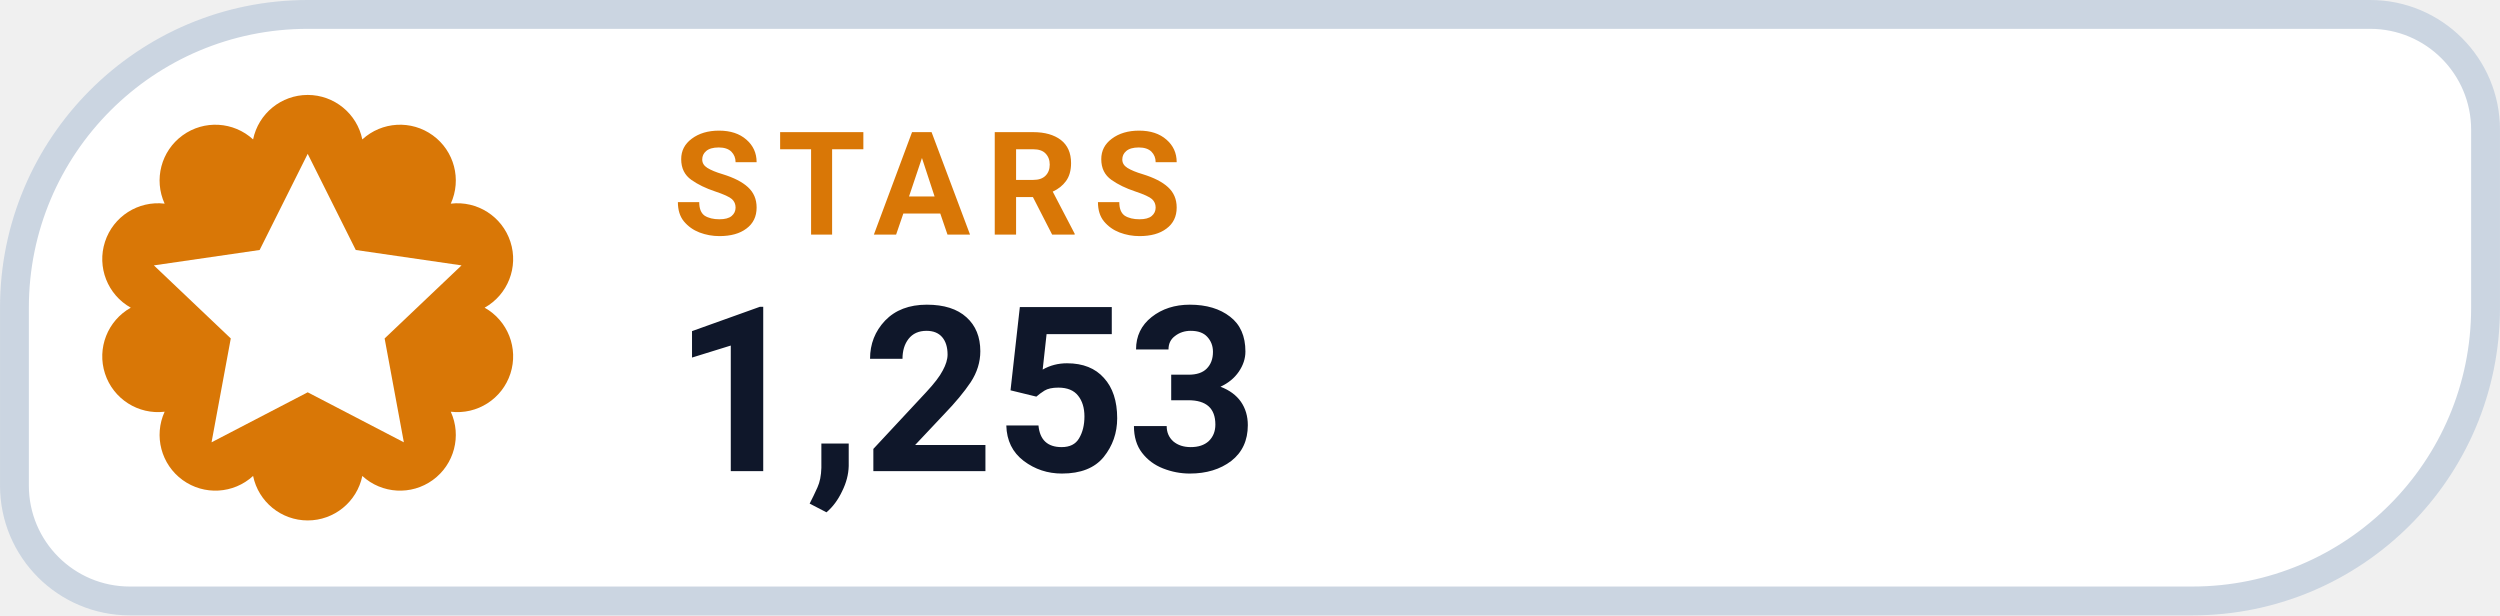
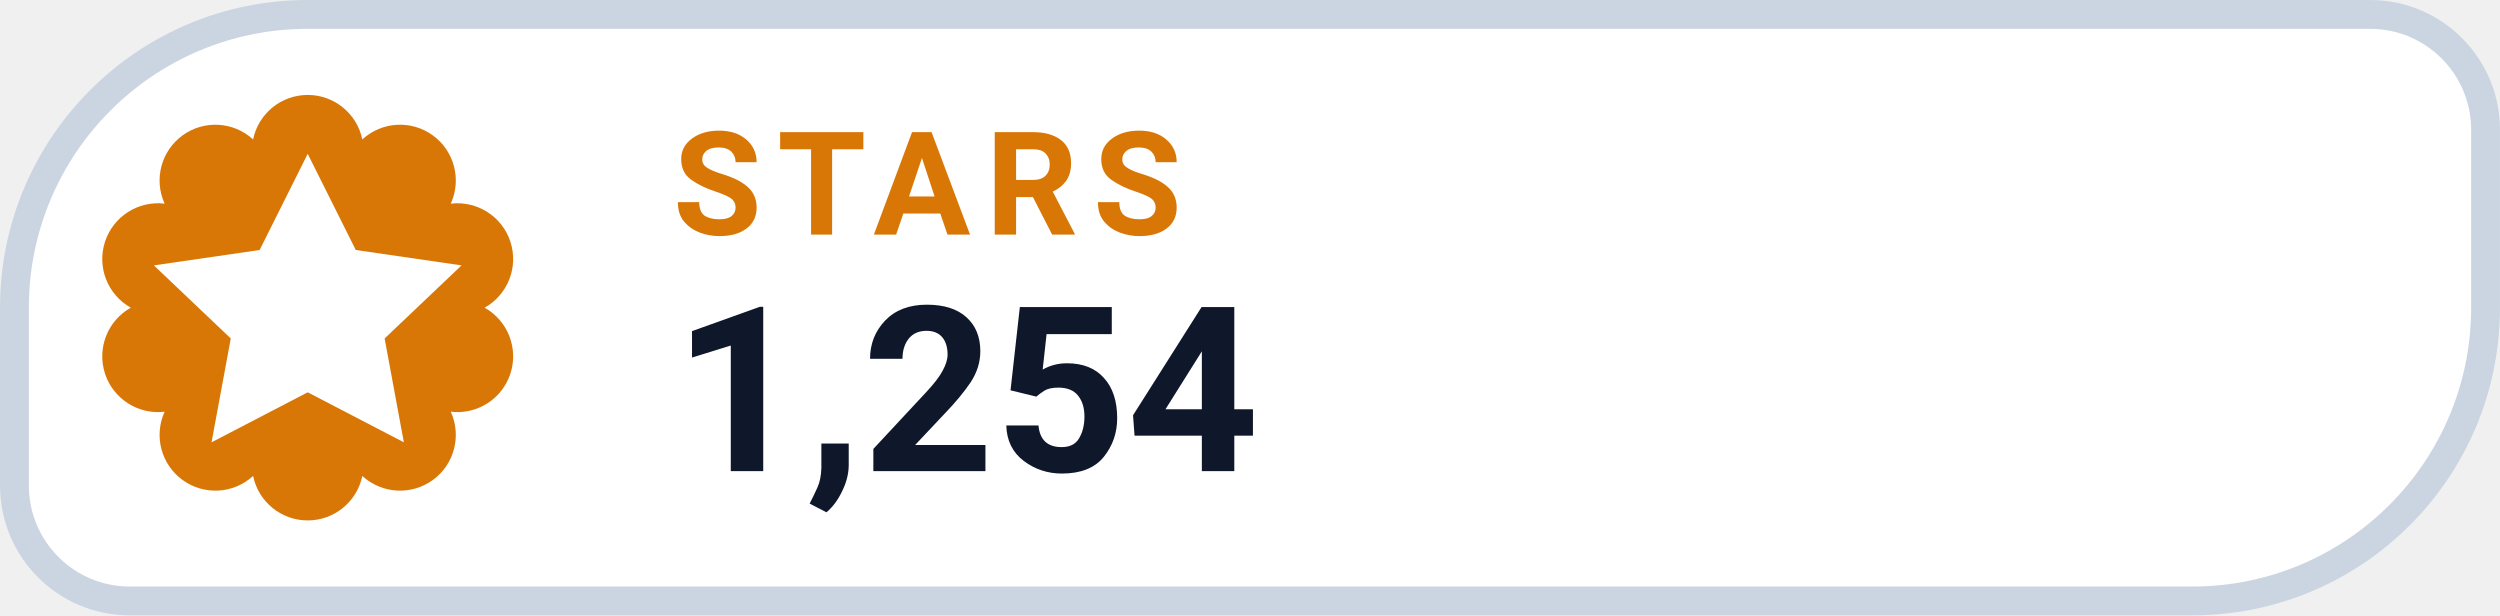
- <svg xmlns="http://www.w3.org/2000/svg" width="126" height="31.015" viewBox="0 0 130 32" role="img" aria-label="STARS 1,253">
+ <svg xmlns="http://www.w3.org/2000/svg" width="126" height="31.015" viewBox="0 0 130 32" role="img" aria-label="STARS 1,254">
  <path d="M 16.00 0.75 H 123.25 A 6.00 6.00 0 0 1 129.25 6.75 V 16.00 A 15.25 15.25 0 0 1 114.00 31.25 H 6.75 A 6.00 6.00 0 0 1 0.75 25.25 V 16.00 A 15.25 15.25 0 0 1 16.00 0.75 Z" fill="#FFFFFF" stroke="#CBD5E1" stroke-width="1.5" />
  <path d="M 13.16 7.25 A 2.90 2.90 0 0 1 18.84 7.25 A 2.90 2.90 0 0 1 23.44 10.59 A 2.90 2.90 0 0 1 25.20 16.00 A 2.90 2.90 0 0 1 23.44 21.41 A 2.90 2.90 0 0 1 18.84 24.75 A 2.90 2.90 0 0 1 13.16 24.75 A 2.90 2.90 0 0 1 8.56 21.41 A 2.90 2.90 0 0 1 6.80 16.00 A 2.90 2.90 0 0 1 8.56 10.59 A 2.90 2.90 0 0 1 13.16 7.25 Z" fill="#D97706" />
  <g transform="translate(16 16)" style="color:#FFFFFF;">
    <path d="M0 -8 l2.5 5 5.5 .8 -4 3.8 1 5.4 -5 -2.6 -5 2.6 1 -5.4 -4 -3.8 5.5 -.8 Z" fill="currentColor" />
  </g>
  <text x="35" y="12.2" fill="#D97706" font-family="-apple-system,BlinkMacSystemFont,'Segoe UI',Roboto,Helvetica,Arial,sans-serif" font-size="7.5" font-weight="700" letter-spacing=".8">STARS</text>
-   <text x="35" y="24.5" fill="#0F172A" font-family="-apple-system,BlinkMacSystemFont,'Segoe UI',Roboto,Helvetica,Arial,sans-serif" font-size="12" font-weight="750">1,253</text>
+   <text x="35" y="24.5" fill="#0F172A" font-family="-apple-system,BlinkMacSystemFont,'Segoe UI',Roboto,Helvetica,Arial,sans-serif" font-size="12" font-weight="750">1,254</text>
</svg>
